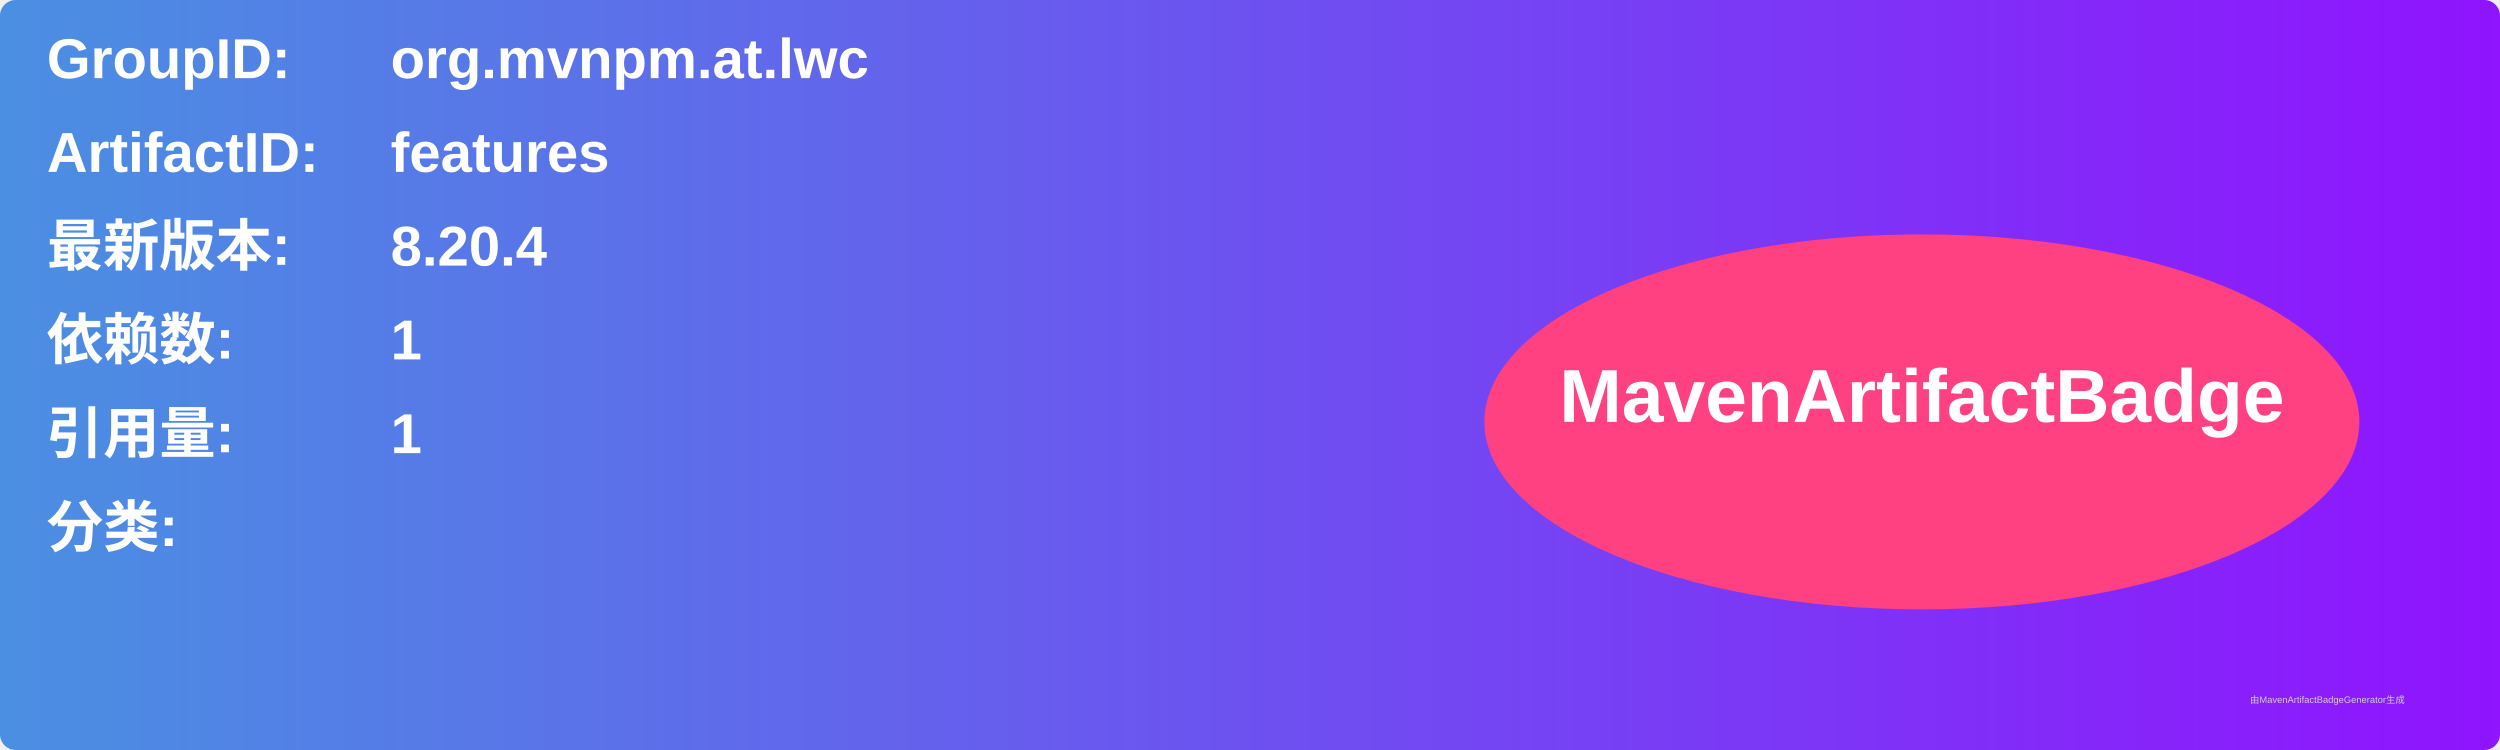
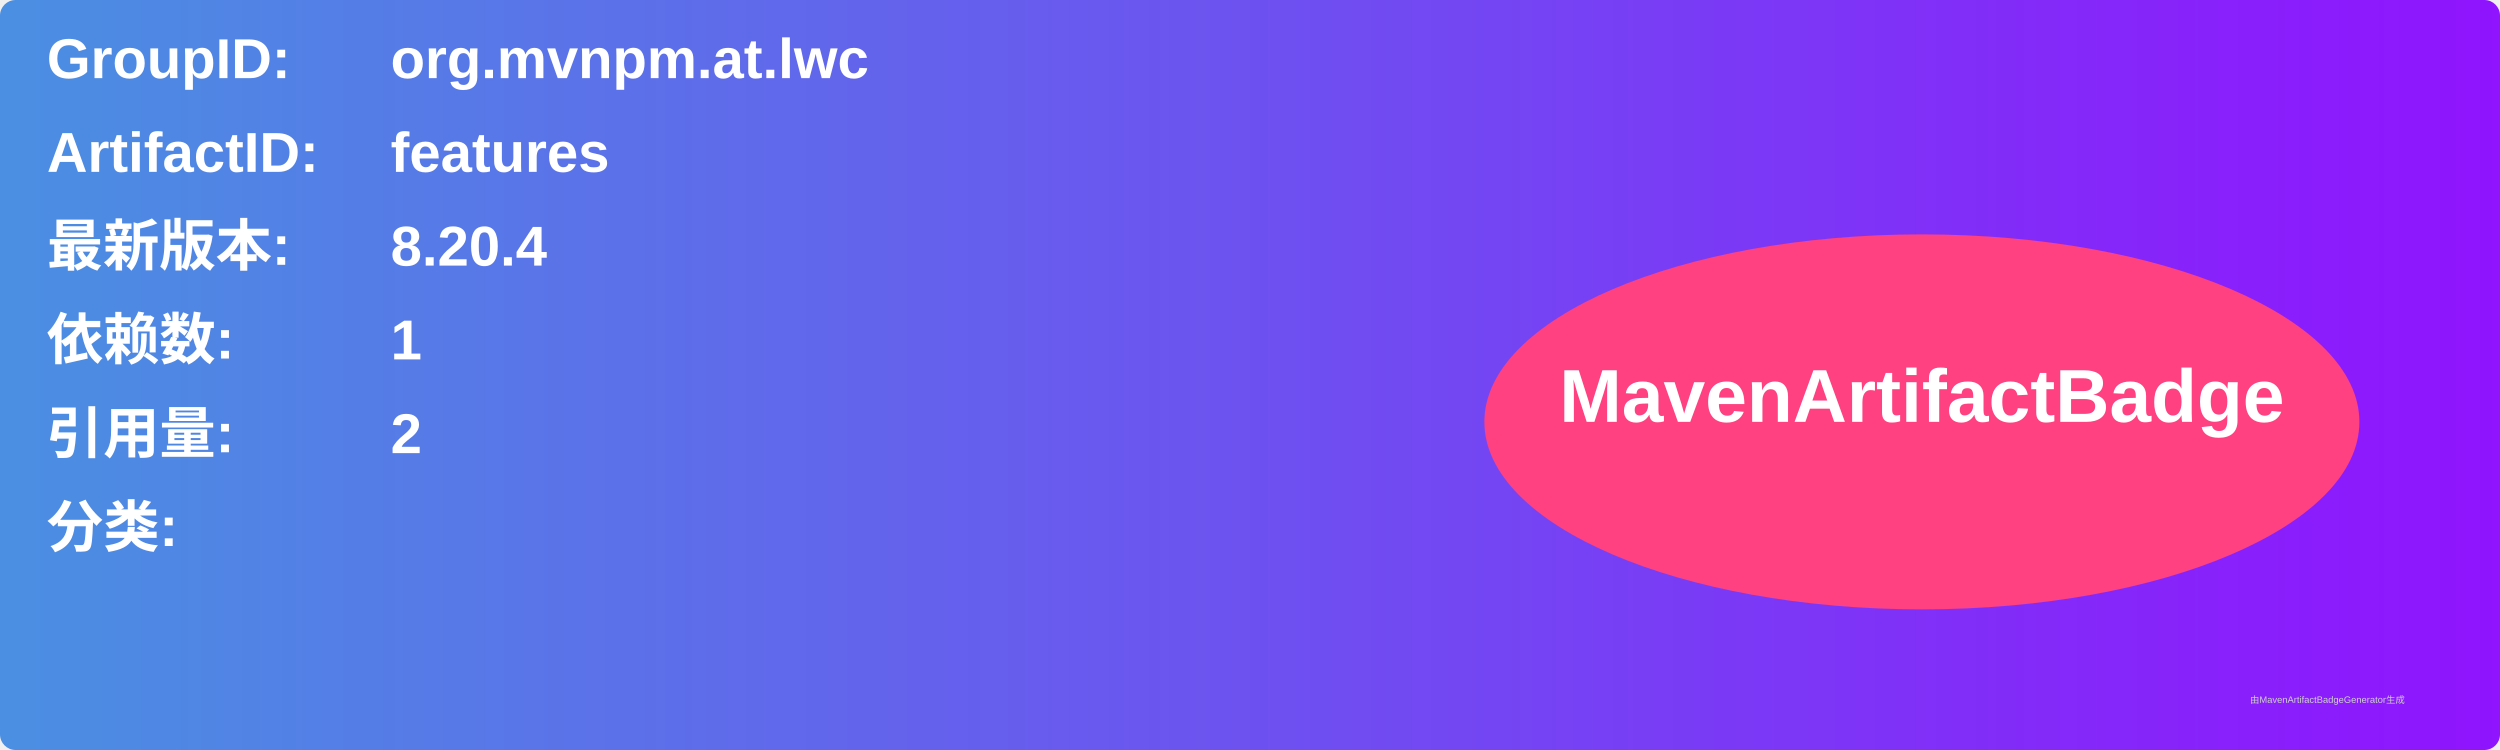
<svg xmlns="http://www.w3.org/2000/svg" width="800" height="240" viewBox="0 0 800 240">
  <linearGradient id="grad" x1="0%" y1="0%" x2="100%" y2="0%">
    <stop offset="0%" stop-color="#4a90e2" />
    <stop offset="100%" stop-color="#9013fe" />
  </linearGradient>
  <rect width="100%" height="100%" rx="5" ry="5" fill="url(#grad)" />
  <g transform="translate(15, 15)">
    <text x="0" y="10" font-family="Arial" font-size="18" fill="white" font-weight="bold" width="260">GroupID:</text>
    <text x="110" y="10" font-family="Arial" font-size="18" fill="white" font-weight="bold" width="460">org.mvnpm.at.lwc</text>
    <text x="0" y="40" font-family="Arial" font-size="18" fill="white" font-weight="bold" width="260">ArtifactID:</text>
    <text x="110" y="40" font-family="Arial" font-size="18" fill="white" font-weight="bold" width="460">features</text>
    <text x="0" y="70" font-family="Arial" font-size="18" fill="white" font-weight="bold">最新版本:</text>
    <text x="110" y="70" font-family="Arial" font-size="18" fill="white" font-weight="bold">
      <tspan font-weight="bold">8.20.4</tspan>
    </text>
    <text x="0" y="100" font-family="Arial" font-size="18" fill="white" font-weight="bold">依赖数: </text>
    <text x="110" y="100" font-family="Arial" font-size="18" fill="white">
      <tspan font-weight="bold">1</tspan>
    </text>
    <text x="0" y="130" font-family="Arial" font-size="18" fill="white" font-weight="bold">引用量: </text>
    <text x="110" y="130" font-family="Arial" font-size="18" fill="white">
-       <tspan font-weight="bold">1</tspan>
+       <tspan font-weight="bold">2</tspan>
    </text>
    <text x="0" y="160" font-family="Arial" font-size="18" fill="white" font-weight="bold">分类:</text>
    <text x="10" y="190" font-family="Arial" font-size="10" fill="white">
      <tspan font-weight="bold" />
    </text>
    <ellipse cx="600" cy="120" rx="140" ry="60" fill="#ff4081" />
    <text x="600" y="120" text-anchor="middle" font-family="Arial" font-size="24" fill="white" font-weight="bold">MavenArtifactBadge</text>
  </g>
  <text x="720" y="225" font-family="Arial" font-size="3" fill="#d0d0d0">由MavenArtifactBadgeGenerator生成</text>
</svg>
